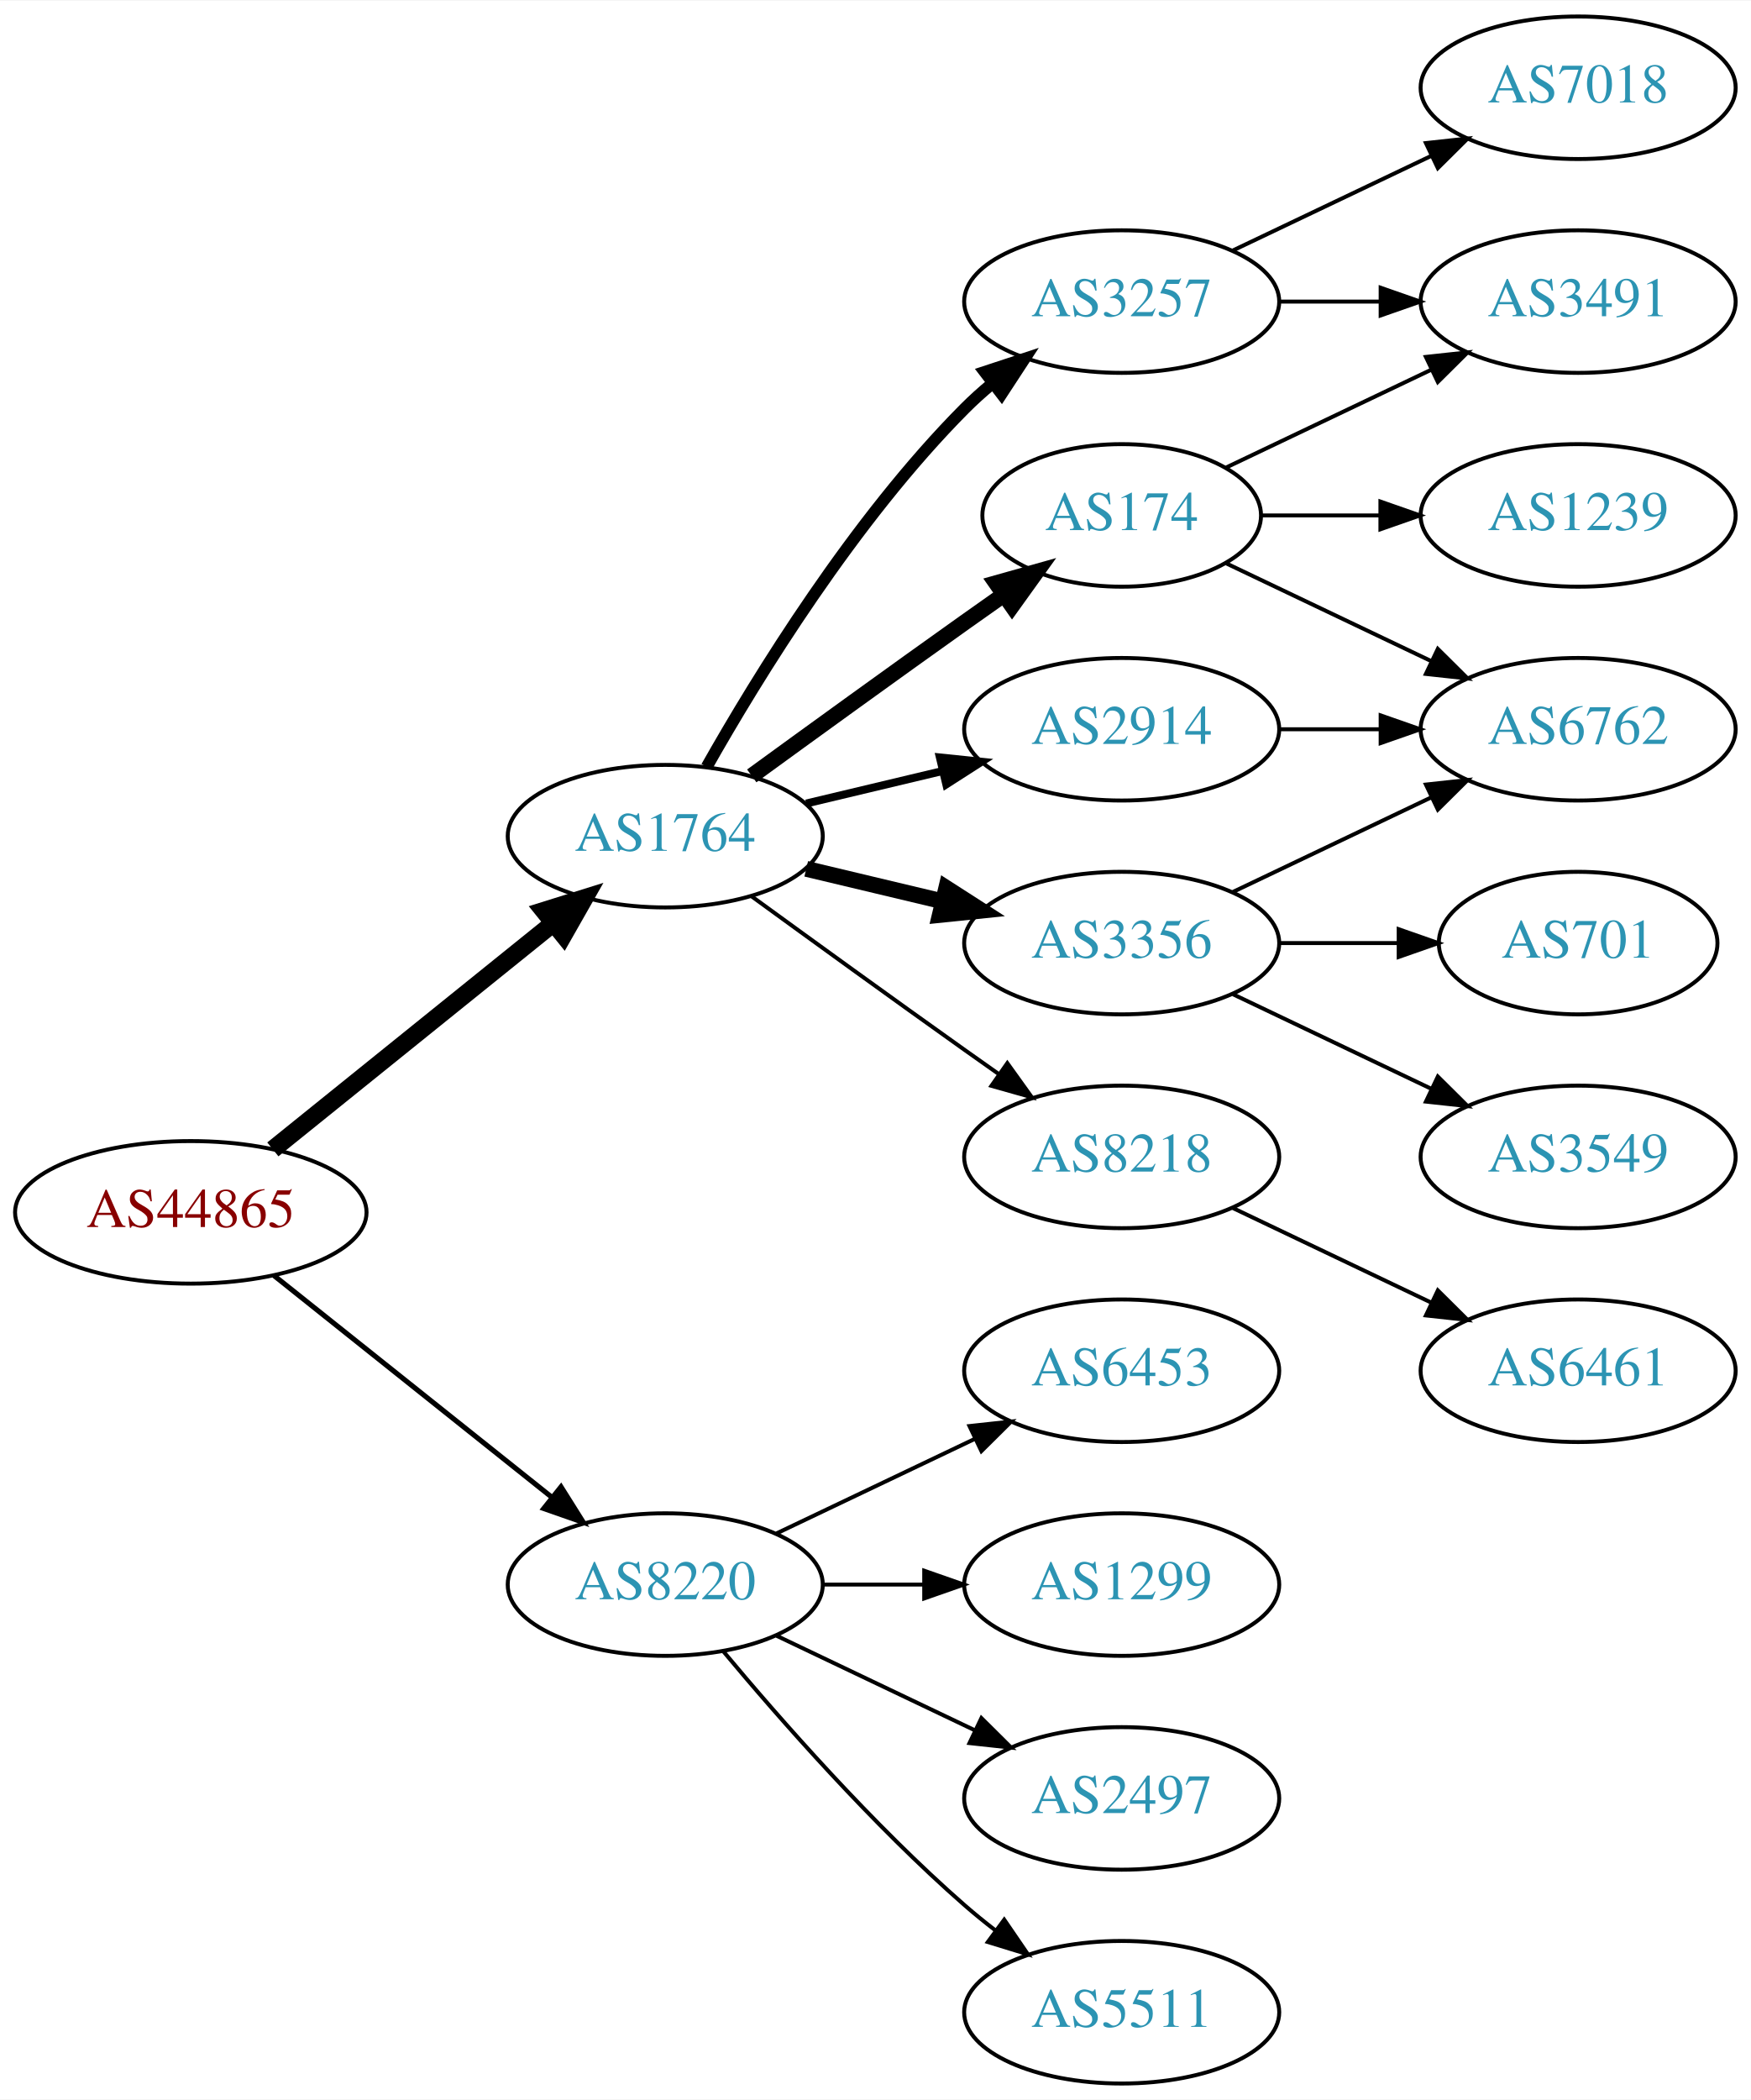
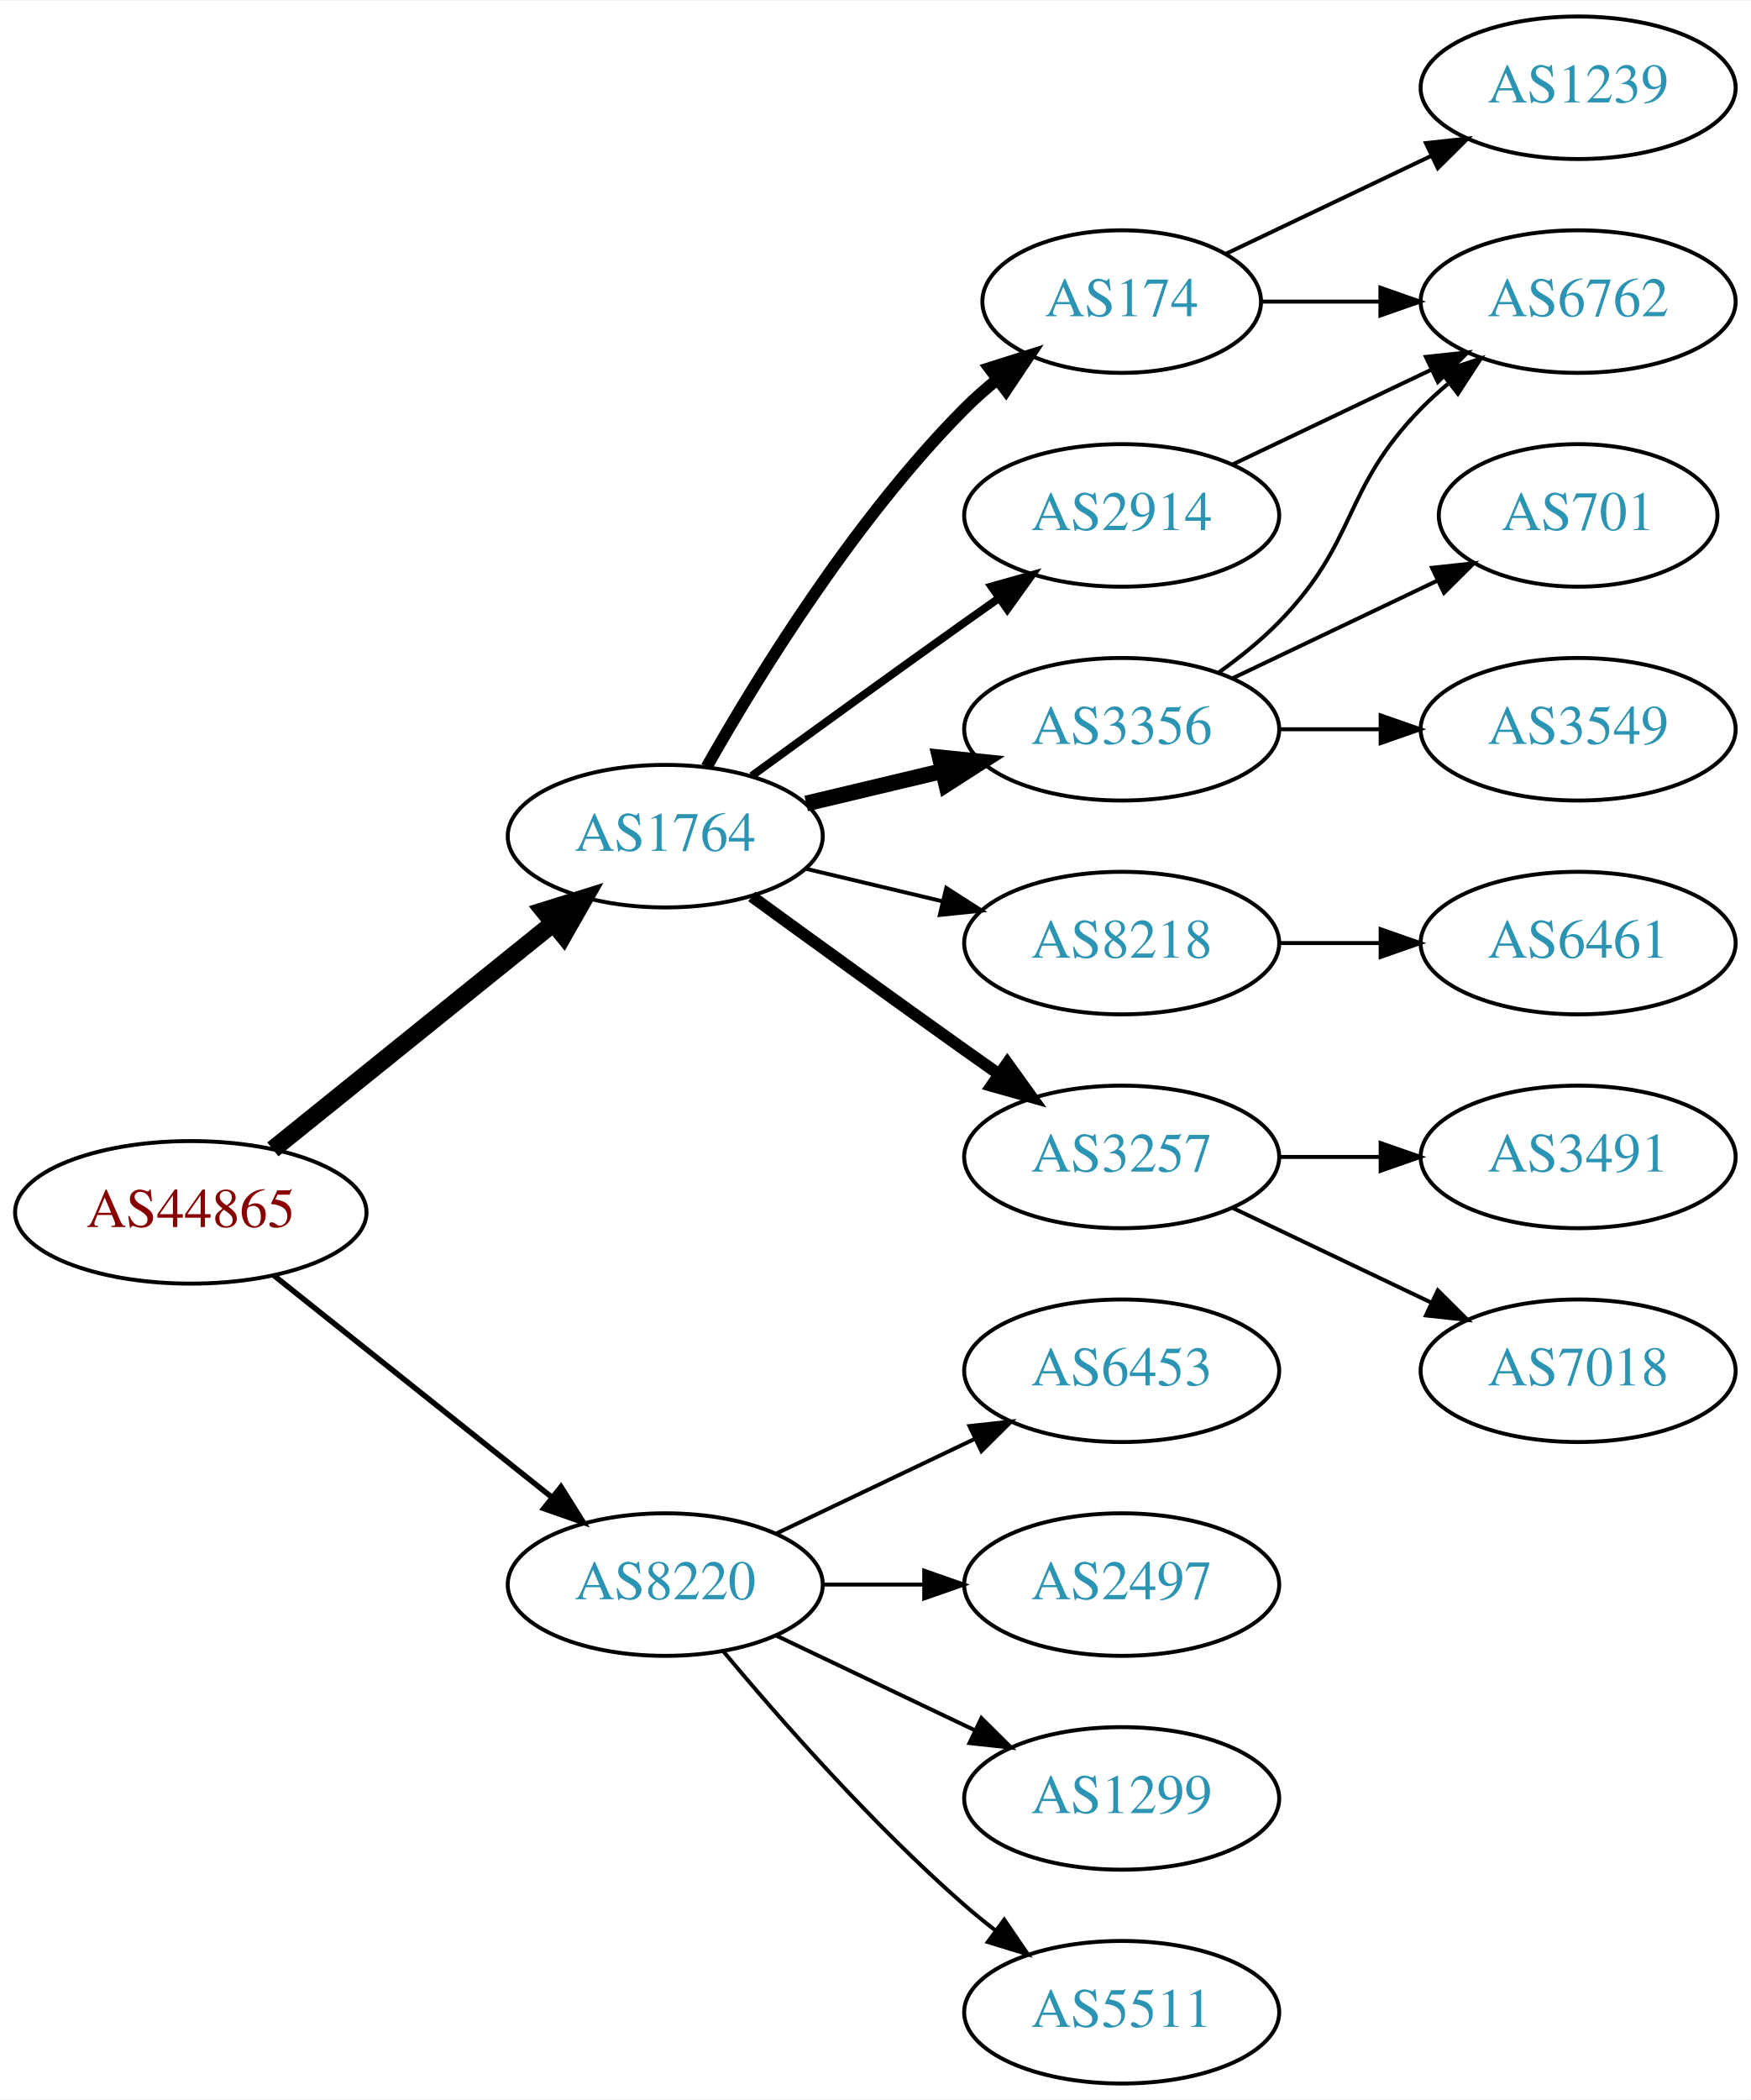
<svg xmlns="http://www.w3.org/2000/svg" xmlns:xlink="http://www.w3.org/1999/xlink" width="442pt" height="530pt" viewBox="0.00 0.00 442.27 530.00">
  <g id="graph0" class="graph" transform="scale(1 1) rotate(0) translate(4 526)">
    <polygon fill="white" stroke="none" points="-4,4 -4,-526 438.271,-526 438.271,4 -4,4" />
    <g id="node1" class="node">
      <g id="a_node1">
        <a xlink:href="/asn/44865" xlink:title="AS44865 ~ derStandard.at GmbH [AT]">
          <ellipse fill="#ffffff" stroke="black" cx="44.196" cy="-220" rx="44.393" ry="18" />
          <text text-anchor="middle" x="44.196" y="-216.3" font-family="Times,serif" font-size="14.00" fill="#880000">AS44865</text>
        </a>
      </g>
    </g>
    <g id="node2" class="node">
      <g id="a_node2">
        <a xlink:href="/asn/1764" xlink:title="AS1764 ~ NEXTLAYER-AS [AT]">
          <ellipse fill="#ffffff" stroke="black" cx="164.039" cy="-315" rx="39.794" ry="18" />
          <text text-anchor="middle" x="164.039" y="-311.3" font-family="Times,serif" font-size="14.00" fill="#2c94b3">AS1764</text>
        </a>
      </g>
    </g>
    <g id="edge1" class="edge">
      <path fill="none" stroke="black" stroke-width="4.5" d="M64.92,-235.901C84.325,-251.544 114.111,-275.557 135.775,-293.021" />
      <polygon fill="black" stroke="black" stroke-width="4.5" points="133.386,-296.153 143.642,-299.363 138.328,-290.022 133.386,-296.153" />
    </g>
    <g id="node3" class="node">
      <g id="a_node3">
        <a xlink:href="/asn/8220" xlink:title="AS8220 ~ COLT [GB]">
          <ellipse fill="#ffffff" stroke="black" cx="164.039" cy="-126" rx="39.794" ry="18" />
          <text text-anchor="middle" x="164.039" y="-122.3" font-family="Times,serif" font-size="14.00" fill="#2c94b3">AS8220</text>
        </a>
      </g>
    </g>
    <g id="edge2" class="edge">
-       <path fill="none" stroke="black" stroke-width="1.286" d="M65.186,-204.054C84.518,-188.634 113.969,-165.141 135.512,-147.957" />
-       <polygon fill="black" stroke="black" stroke-width="1.286" points="137.708,-150.682 143.343,-141.71 133.343,-145.21 137.708,-150.682" />
+       <path fill="none" stroke="black" stroke-width="1.385" d="M65.186,-204.054C84.518,-188.634 113.969,-165.141 135.512,-147.957" />
+       <polygon fill="black" stroke="black" stroke-width="1.385" points="137.708,-150.682 143.343,-141.71 133.343,-145.21 137.708,-150.682" />
    </g>
    <g id="node4" class="node">
      <g id="a_node4">
-         <a xlink:href="/asn/3257" xlink:title="AS3257 ~ GTT [DE]">
-           <ellipse fill="#ffffff" stroke="black" cx="279.332" cy="-450" rx="39.794" ry="18" />
-           <text text-anchor="middle" x="279.332" y="-446.3" font-family="Times,serif" font-size="14.00" fill="#2c94b3">AS3257</text>
+         <a xlink:href="/asn/2914" xlink:title="AS2914 ~ NTT America, Inc. [US]">
+           <ellipse fill="#ffffff" stroke="black" cx="279.332" cy="-396" rx="39.794" ry="18" />
+           <text text-anchor="middle" x="279.332" y="-392.3" font-family="Times,serif" font-size="14.00" fill="#2c94b3">AS2914</text>
        </a>
      </g>
    </g>
    <g id="edge3" class="edge">
-       <path fill="none" stroke="black" stroke-width="3" d="M174.498,-332.49C187.28,-355.096 211.712,-394.886 239.685,-423 241.796,-425.121 244.092,-427.188 246.477,-429.171" />
-       <polygon fill="black" stroke="black" stroke-width="3" points="244.73,-432.242 254.793,-435.556 248.993,-426.69 244.73,-432.242" />
+       <path fill="none" stroke="black" stroke-width="2" d="M185.887,-330.222C200.821,-341.091 221.435,-356.025 239.685,-369 242.506,-371.005 245.449,-373.085 248.397,-375.159" />
+       <polygon fill="black" stroke="black" stroke-width="2" points="246.424,-378.05 256.621,-380.926 250.443,-372.319 246.424,-378.05" />
    </g>
    <g id="node5" class="node">
      <g id="a_node5">
-         <a xlink:href="/asn/2914" xlink:title="AS2914 ~ NTT America, Inc. [US]">
-           <ellipse fill="#ffffff" stroke="black" cx="279.332" cy="-342" rx="39.794" ry="18" />
-           <text text-anchor="middle" x="279.332" y="-338.3" font-family="Times,serif" font-size="14.00" fill="#2c94b3">AS2914</text>
+         <a xlink:href="/asn/174" xlink:title="AS174 ~ Cogent Communications [US]">
+           <ellipse fill="#ffffff" stroke="black" cx="279.332" cy="-450" rx="35.194" ry="18" />
+           <text text-anchor="middle" x="279.332" y="-446.3" font-family="Times,serif" font-size="14.00" fill="#2c94b3">AS174</text>
        </a>
      </g>
    </g>
    <g id="edge4" class="edge">
-       <path fill="none" stroke="black" stroke-width="2" d="M199.646,-323.248C210.517,-325.838 222.671,-328.735 234.114,-331.462" />
-       <polygon fill="black" stroke="black" stroke-width="2" points="233.397,-334.889 243.936,-333.803 235.02,-328.08 233.397,-334.889" />
+       <path fill="none" stroke="black" stroke-width="3" d="M174.498,-332.49C187.28,-355.096 211.712,-394.886 239.685,-423 242.185,-425.513 244.946,-427.949 247.807,-430.261" />
+       <polygon fill="black" stroke="black" stroke-width="3" points="245.905,-433.21 256.004,-436.413 250.108,-427.611 245.905,-433.21" />
    </g>
    <g id="node6" class="node">
      <g id="a_node6">
        <a xlink:href="/asn/3356" xlink:title="AS3356 ~ Level 3 Parent, LLC [US]">
-           <ellipse fill="#ffffff" stroke="black" cx="279.332" cy="-288" rx="39.794" ry="18" />
-           <text text-anchor="middle" x="279.332" y="-284.3" font-family="Times,serif" font-size="14.00" fill="#2c94b3">AS3356</text>
+           <ellipse fill="#ffffff" stroke="black" cx="279.332" cy="-342" rx="39.794" ry="18" />
+           <text text-anchor="middle" x="279.332" y="-338.3" font-family="Times,serif" font-size="14.00" fill="#2c94b3">AS3356</text>
        </a>
      </g>
    </g>
    <g id="edge5" class="edge">
-       <path fill="none" stroke="black" stroke-width="4" d="M199.646,-306.752C210.517,-304.162 222.671,-301.265 234.114,-298.538" />
-       <polygon fill="black" stroke="black" stroke-width="4" points="235.02,-301.92 243.936,-296.197 233.397,-295.111 235.02,-301.92" />
+       <path fill="none" stroke="black" stroke-width="4" d="M199.646,-323.248C210.517,-325.838 222.671,-328.735 234.114,-331.462" />
+       <polygon fill="black" stroke="black" stroke-width="4" points="233.397,-334.889 243.936,-333.803 235.02,-328.08 233.397,-334.889" />
    </g>
    <g id="node7" class="node">
      <g id="a_node7">
-         <a xlink:href="/asn/174" xlink:title="AS174 ~ Cogent Communications [US]">
-           <ellipse fill="#ffffff" stroke="black" cx="279.332" cy="-396" rx="35.194" ry="18" />
-           <text text-anchor="middle" x="279.332" y="-392.3" font-family="Times,serif" font-size="14.00" fill="#2c94b3">AS174</text>
+         <a xlink:href="/asn/8218" xlink:title="AS8218 ~ legacy Neotelecoms [FR]">
+           <ellipse fill="#ffffff" stroke="black" cx="279.332" cy="-288" rx="39.794" ry="18" />
+           <text text-anchor="middle" x="279.332" y="-284.3" font-family="Times,serif" font-size="14.00" fill="#2c94b3">AS8218</text>
        </a>
      </g>
    </g>
    <g id="edge6" class="edge">
-       <path fill="none" stroke="black" stroke-width="4" d="M185.887,-330.222C200.821,-341.091 221.435,-356.025 239.685,-369 242.895,-371.282 246.264,-373.661 249.619,-376.018" />
-       <polygon fill="black" stroke="black" stroke-width="4" points="247.631,-378.899 257.83,-381.77 251.647,-373.166 247.631,-378.899" />
+       <path fill="none" stroke="black" d="M199.646,-306.752C210.517,-304.162 222.671,-301.265 234.114,-298.538" />
+       <polygon fill="black" stroke="black" points="235.02,-301.92 243.936,-296.197 233.397,-295.111 235.02,-301.92" />
    </g>
    <g id="node8" class="node">
      <g id="a_node8">
-         <a xlink:href="/asn/8218" xlink:title="AS8218 ~ legacy Neotelecoms [FR]">
+         <a xlink:href="/asn/3257" xlink:title="AS3257 ~ GTT [DE]">
          <ellipse fill="#ffffff" stroke="black" cx="279.332" cy="-234" rx="39.794" ry="18" />
-           <text text-anchor="middle" x="279.332" y="-230.3" font-family="Times,serif" font-size="14.00" fill="#2c94b3">AS8218</text>
+           <text text-anchor="middle" x="279.332" y="-230.3" font-family="Times,serif" font-size="14.00" fill="#2c94b3">AS3257</text>
        </a>
      </g>
    </g>
    <g id="edge7" class="edge">
-       <path fill="none" stroke="black" d="M185.887,-299.778C200.821,-288.909 221.435,-273.975 239.685,-261 242.506,-258.995 245.449,-256.915 248.397,-254.841" />
-       <polygon fill="black" stroke="black" points="250.443,-257.681 256.621,-249.074 246.424,-251.95 250.443,-257.681" />
+       <path fill="none" stroke="black" stroke-width="3" d="M185.887,-299.778C200.821,-288.909 221.435,-273.975 239.685,-261 242.506,-258.995 245.449,-256.915 248.397,-254.841" />
+       <polygon fill="black" stroke="black" stroke-width="3" points="250.443,-257.681 256.621,-249.074 246.424,-251.95 250.443,-257.681" />
    </g>
    <g id="node16" class="node">
      <g id="a_node16">
+         <a xlink:href="/asn/2497" xlink:title="AS2497 ~ Internet Initiative Japan Inc. [JP]">
+           <ellipse fill="#ffffff" stroke="black" cx="279.332" cy="-126" rx="39.794" ry="18" />
+           <text text-anchor="middle" x="279.332" y="-122.3" font-family="Times,serif" font-size="14.00" fill="#2c94b3">AS2497</text>
+         </a>
+       </g>
+     </g>
+     <g id="edge17" class="edge">
+       <path fill="none" stroke="black" d="M203.711,-126C211.914,-126 220.678,-126 229.21,-126" />
+       <polygon fill="black" stroke="black" points="229.449,-129.5 239.449,-126 229.449,-122.5 229.449,-129.5" />
+     </g>
+     <g id="node17" class="node">
+       <g id="a_node17">
+         <a xlink:href="/asn/1299" xlink:title="AS1299 ~ Telia Carrier [EU]">
+           <ellipse fill="#ffffff" stroke="black" cx="279.332" cy="-72" rx="39.794" ry="18" />
+           <text text-anchor="middle" x="279.332" y="-68.3" font-family="Times,serif" font-size="14.00" fill="#2c94b3">AS1299</text>
+         </a>
+       </g>
+     </g>
+     <g id="edge18" class="edge">
+       <path fill="none" stroke="black" d="M192.175,-113.066C207.169,-105.919 225.99,-96.948 242.213,-89.215" />
+       <polygon fill="black" stroke="black" points="243.895,-92.291 251.417,-84.829 240.884,-85.972 243.895,-92.291" />
+     </g>
+     <g id="node18" class="node">
+       <g id="a_node18">
+         <a xlink:href="/asn/5511" xlink:title="AS5511 ~ Orange S.A. [FR]">
+           <ellipse fill="#ffffff" stroke="black" cx="279.332" cy="-18" rx="39.794" ry="18" />
+           <text text-anchor="middle" x="279.332" y="-14.3" font-family="Times,serif" font-size="14.00" fill="#2c94b3">AS5511</text>
+         </a>
+       </g>
+     </g>
+     <g id="edge19" class="edge">
+       <path fill="none" stroke="black" d="M178.669,-109.183C192.951,-92.071 216.498,-65.255 239.685,-45 242.151,-42.846 244.789,-40.706 247.487,-38.628" />
+       <polygon fill="black" stroke="black" points="249.66,-41.375 255.641,-32.63 245.512,-35.736 249.66,-41.375" />
+     </g>
+     <g id="node19" class="node">
+       <g id="a_node19">
        <a xlink:href="/asn/6453" xlink:title="AS6453 ~ TATA COMMUNICATIONS (AMERICA) INC [US]">
          <ellipse fill="#ffffff" stroke="black" cx="279.332" cy="-180" rx="39.794" ry="18" />
          <text text-anchor="middle" x="279.332" y="-176.3" font-family="Times,serif" font-size="14.00" fill="#2c94b3">AS6453</text>
        </a>
      </g>
    </g>
-     <g id="edge18" class="edge">
+     <g id="edge20" class="edge">
      <path fill="none" stroke="black" d="M192.175,-138.934C207.169,-146.081 225.99,-155.052 242.213,-162.785" />
      <polygon fill="black" stroke="black" points="240.884,-166.028 251.417,-167.171 243.895,-159.709 240.884,-166.028" />
    </g>
-     <g id="node17" class="node">
-       <g id="a_node17">
-         <a xlink:href="/asn/1299" xlink:title="AS1299 ~ Telia Carrier [EU]">
-           <ellipse fill="#ffffff" stroke="black" cx="279.332" cy="-126" rx="39.794" ry="18" />
-           <text text-anchor="middle" x="279.332" y="-122.3" font-family="Times,serif" font-size="14.00" fill="#2c94b3">AS1299</text>
-         </a>
-       </g>
-     </g>
-     <g id="edge19" class="edge">
-       <path fill="none" stroke="black" d="M203.711,-126C211.914,-126 220.678,-126 229.21,-126" />
-       <polygon fill="black" stroke="black" points="229.449,-129.5 239.449,-126 229.449,-122.5 229.449,-129.5" />
-     </g>
-     <g id="node18" class="node">
-       <g id="a_node18">
-         <a xlink:href="/asn/2497" xlink:title="AS2497 ~ Internet Initiative Japan Inc. [JP]">
-           <ellipse fill="#ffffff" stroke="black" cx="279.332" cy="-72" rx="39.794" ry="18" />
-           <text text-anchor="middle" x="279.332" y="-68.3" font-family="Times,serif" font-size="14.00" fill="#2c94b3">AS2497</text>
-         </a>
-       </g>
-     </g>
-     <g id="edge20" class="edge">
-       <path fill="none" stroke="black" d="M192.175,-113.066C207.169,-105.919 225.99,-96.948 242.213,-89.215" />
-       <polygon fill="black" stroke="black" points="243.895,-92.291 251.417,-84.829 240.884,-85.972 243.895,-92.291" />
-     </g>
-     <g id="node19" class="node">
-       <g id="a_node19">
-         <a xlink:href="/asn/5511" xlink:title="AS5511 ~ Orange S.A. [FR]">
-           <ellipse fill="#ffffff" stroke="black" cx="279.332" cy="-18" rx="39.794" ry="18" />
-           <text text-anchor="middle" x="279.332" y="-14.3" font-family="Times,serif" font-size="14.00" fill="#2c94b3">AS5511</text>
-         </a>
-       </g>
-     </g>
-     <g id="edge21" class="edge">
-       <path fill="none" stroke="black" d="M178.669,-109.183C192.951,-92.071 216.498,-65.255 239.685,-45 242.151,-42.846 244.789,-40.706 247.487,-38.628" />
-       <polygon fill="black" stroke="black" points="249.66,-41.375 255.641,-32.63 245.512,-35.736 249.66,-41.375" />
-     </g>
    <g id="node9" class="node">
      <g id="a_node9">
-         <a xlink:href="/asn/7018" xlink:title="AS7018 ~ AT&amp;T Services, Inc. [US]">
-           <ellipse fill="#ffffff" stroke="black" cx="394.625" cy="-504" rx="39.794" ry="18" />
-           <text text-anchor="middle" x="394.625" y="-500.3" font-family="Times,serif" font-size="14.00" fill="#2c94b3">AS7018</text>
+         <a xlink:href="/asn/6762" xlink:title="AS6762 ~ TELECOM ITALIA SPARKLE S.p.A. [IT]">
+           <ellipse fill="#ffffff" stroke="black" cx="394.625" cy="-450" rx="39.794" ry="18" />
+           <text text-anchor="middle" x="394.625" y="-446.3" font-family="Times,serif" font-size="14.00" fill="#2c94b3">AS6762</text>
        </a>
      </g>
    </g>
    <g id="edge8" class="edge">
-       <path fill="none" stroke="black" d="M307.468,-462.934C322.462,-470.081 341.283,-479.052 357.506,-486.785" />
-       <polygon fill="black" stroke="black" points="356.177,-490.028 366.71,-491.171 359.188,-483.709 356.177,-490.028" />
+       <path fill="none" stroke="black" d="M307.468,-408.934C322.462,-416.081 341.283,-425.052 357.506,-432.785" />
+       <polygon fill="black" stroke="black" points="356.177,-436.028 366.71,-437.171 359.188,-429.709 356.177,-436.028" />
+     </g>
+     <g id="edge10" class="edge">
+       <path fill="none" stroke="black" d="M314.631,-450C324.008,-450 334.358,-450 344.393,-450" />
+       <polygon fill="black" stroke="black" points="344.681,-453.5 354.681,-450 344.681,-446.5 344.681,-453.5" />
    </g>
    <g id="node10" class="node">
      <g id="a_node10">
-         <a xlink:href="/asn/3491" xlink:title="AS3491 ~ PCCW Global, Inc. [US]">
-           <ellipse fill="#ffffff" stroke="black" cx="394.625" cy="-450" rx="39.794" ry="18" />
-           <text text-anchor="middle" x="394.625" y="-446.3" font-family="Times,serif" font-size="14.00" fill="#2c94b3">AS3491</text>
+         <a xlink:href="/asn/1239" xlink:title="AS1239 ~ Sprint [US]">
+           <ellipse fill="#ffffff" stroke="black" cx="394.625" cy="-504" rx="39.794" ry="18" />
+           <text text-anchor="middle" x="394.625" y="-500.3" font-family="Times,serif" font-size="14.00" fill="#2c94b3">AS1239</text>
        </a>
      </g>
    </g>
    <g id="edge9" class="edge">
-       <path fill="none" stroke="black" d="M319.004,-450C327.207,-450 335.971,-450 344.503,-450" />
-       <polygon fill="black" stroke="black" points="344.742,-453.5 354.742,-450 344.742,-446.5 344.742,-453.5" />
+       <path fill="none" stroke="black" d="M305.757,-462.119C321.059,-469.413 340.783,-478.814 357.665,-486.86" />
+       <polygon fill="black" stroke="black" points="356.172,-490.026 366.705,-491.169 359.184,-483.707 356.172,-490.026" />
+     </g>
+     <g id="edge13" class="edge">
+       <path fill="none" stroke="black" d="M303.926,-356.389C309.182,-360.148 314.513,-364.437 318.978,-369 339.151,-389.617 334.806,-402.383 354.978,-423 357.071,-425.139 359.354,-427.218 361.731,-429.21" />
+       <polygon fill="black" stroke="black" points="359.974,-432.275 370.031,-435.611 364.249,-426.732 359.974,-432.275" />
+     </g>
+     <g id="node11" class="node">
+       <g id="a_node11">
+         <a xlink:href="/asn/3549" xlink:title="AS3549 ~ Level 3 Parent, LLC [US]">
+           <ellipse fill="#ffffff" stroke="black" cx="394.625" cy="-342" rx="39.794" ry="18" />
+           <text text-anchor="middle" x="394.625" y="-338.3" font-family="Times,serif" font-size="14.00" fill="#2c94b3">AS3549</text>
+         </a>
+       </g>
+     </g>
+     <g id="edge11" class="edge">
+       <path fill="none" stroke="black" d="M319.004,-342C327.207,-342 335.971,-342 344.503,-342" />
+       <polygon fill="black" stroke="black" points="344.742,-345.5 354.742,-342 344.742,-338.5 344.742,-345.5" />
    </g>
    <g id="node12" class="node">
      <g id="a_node12">
-         <a xlink:href="/asn/6762" xlink:title="AS6762 ~ TELECOM ITALIA SPARKLE S.p.A. [IT]">
-           <ellipse fill="#ffffff" stroke="black" cx="394.625" cy="-342" rx="39.794" ry="18" />
-           <text text-anchor="middle" x="394.625" y="-338.3" font-family="Times,serif" font-size="14.00" fill="#2c94b3">AS6762</text>
-         </a>
-       </g>
-     </g>
-     <g id="edge17" class="edge">
-       <path fill="none" stroke="black" d="M319.004,-342C327.207,-342 335.971,-342 344.503,-342" />
-       <polygon fill="black" stroke="black" points="344.742,-345.5 354.742,-342 344.742,-338.5 344.742,-345.5" />
-     </g>
-     <g id="edge13" class="edge">
-       <path fill="none" stroke="black" d="M307.468,-300.934C322.462,-308.081 341.283,-317.052 357.506,-324.785" />
-       <polygon fill="black" stroke="black" points="356.177,-328.028 366.71,-329.171 359.188,-321.709 356.177,-328.028" />
+         <a xlink:href="/asn/701" xlink:title="AS701 ~ UUNET [US]">
+           <ellipse fill="#ffffff" stroke="black" cx="394.625" cy="-396" rx="35.194" ry="18" />
+           <text text-anchor="middle" x="394.625" y="-392.3" font-family="Times,serif" font-size="14.00" fill="#2c94b3">AS701</text>
+         </a>
+       </g>
+     </g>
+     <g id="edge12" class="edge">
+       <path fill="none" stroke="black" d="M307.468,-354.934C322.9,-362.29 342.385,-371.577 358.92,-379.459" />
+       <polygon fill="black" stroke="black" points="357.729,-382.768 368.262,-383.911 360.741,-376.449 357.729,-382.768" />
    </g>
    <g id="node13" class="node">
      <g id="a_node13">
-         <a xlink:href="/asn/701" xlink:title="AS701 ~ UUNET [US]">
-           <ellipse fill="#ffffff" stroke="black" cx="394.625" cy="-288" rx="35.194" ry="18" />
-           <text text-anchor="middle" x="394.625" y="-284.3" font-family="Times,serif" font-size="14.00" fill="#2c94b3">AS701</text>
+         <a xlink:href="/asn/6461" xlink:title="AS6461 ~ Zayo Bandwidth [US]">
+           <ellipse fill="#ffffff" stroke="black" cx="394.625" cy="-288" rx="39.794" ry="18" />
+           <text text-anchor="middle" x="394.625" y="-284.3" font-family="Times,serif" font-size="14.00" fill="#2c94b3">AS6461</text>
        </a>
      </g>
    </g>
    <g id="edge14" class="edge">
-       <path fill="none" stroke="black" d="M319.004,-288C328.709,-288 339.2,-288 349.163,-288" />
-       <polygon fill="black" stroke="black" points="349.299,-291.5 359.299,-288 349.299,-284.5 349.299,-291.5" />
+       <path fill="none" stroke="black" d="M319.004,-288C327.207,-288 335.971,-288 344.503,-288" />
+       <polygon fill="black" stroke="black" points="344.742,-291.5 354.742,-288 344.742,-284.5 344.742,-291.5" />
    </g>
    <g id="node14" class="node">
      <g id="a_node14">
-         <a xlink:href="/asn/3549" xlink:title="AS3549 ~ Level 3 Parent, LLC [US]">
-           <ellipse fill="#ffffff" stroke="black" cx="394.625" cy="-234" rx="39.794" ry="18" />
-           <text text-anchor="middle" x="394.625" y="-230.3" font-family="Times,serif" font-size="14.00" fill="#2c94b3">AS3549</text>
+         <a xlink:href="/asn/7018" xlink:title="AS7018 ~ AT&amp;T Services, Inc. [US]">
+           <ellipse fill="#ffffff" stroke="black" cx="394.625" cy="-180" rx="39.794" ry="18" />
+           <text text-anchor="middle" x="394.625" y="-176.3" font-family="Times,serif" font-size="14.00" fill="#2c94b3">AS7018</text>
        </a>
      </g>
    </g>
    <g id="edge15" class="edge">
-       <path fill="none" stroke="black" d="M307.468,-275.066C322.462,-267.919 341.283,-258.948 357.506,-251.215" />
-       <polygon fill="black" stroke="black" points="359.188,-254.291 366.71,-246.829 356.177,-247.972 359.188,-254.291" />
-     </g>
-     <g id="edge12" class="edge">
-       <path fill="none" stroke="black" d="M305.757,-408.119C321.059,-415.413 340.783,-424.814 357.665,-432.86" />
-       <polygon fill="black" stroke="black" points="356.172,-436.026 366.705,-437.169 359.184,-429.707 356.172,-436.026" />
-     </g>
-     <g id="node11" class="node">
-       <g id="a_node11">
-         <a xlink:href="/asn/1239" xlink:title="AS1239 ~ Sprint [US]">
-           <ellipse fill="#ffffff" stroke="black" cx="394.625" cy="-396" rx="39.794" ry="18" />
-           <text text-anchor="middle" x="394.625" y="-392.3" font-family="Times,serif" font-size="14.00" fill="#2c94b3">AS1239</text>
-         </a>
-       </g>
-     </g>
-     <g id="edge10" class="edge">
-       <path fill="none" stroke="black" d="M314.631,-396C324.008,-396 334.358,-396 344.393,-396" />
-       <polygon fill="black" stroke="black" points="344.681,-399.5 354.681,-396 344.681,-392.5 344.681,-399.5" />
-     </g>
-     <g id="edge11" class="edge">
-       <path fill="none" stroke="black" d="M305.757,-383.881C321.059,-376.587 340.783,-367.186 357.665,-359.14" />
-       <polygon fill="black" stroke="black" points="359.184,-362.293 366.705,-354.831 356.172,-355.974 359.184,-362.293" />
+       <path fill="none" stroke="black" d="M307.468,-221.066C322.462,-213.919 341.283,-204.948 357.506,-197.215" />
+       <polygon fill="black" stroke="black" points="359.188,-200.291 366.71,-192.829 356.177,-193.972 359.188,-200.291" />
    </g>
    <g id="node15" class="node">
      <g id="a_node15">
-         <a xlink:href="/asn/6461" xlink:title="AS6461 ~ Zayo Bandwidth [US]">
-           <ellipse fill="#ffffff" stroke="black" cx="394.625" cy="-180" rx="39.794" ry="18" />
-           <text text-anchor="middle" x="394.625" y="-176.3" font-family="Times,serif" font-size="14.00" fill="#2c94b3">AS6461</text>
+         <a xlink:href="/asn/3491" xlink:title="AS3491 ~ PCCW Global, Inc. [US]">
+           <ellipse fill="#ffffff" stroke="black" cx="394.625" cy="-234" rx="39.794" ry="18" />
+           <text text-anchor="middle" x="394.625" y="-230.3" font-family="Times,serif" font-size="14.00" fill="#2c94b3">AS3491</text>
        </a>
      </g>
    </g>
    <g id="edge16" class="edge">
-       <path fill="none" stroke="black" d="M307.468,-221.066C322.462,-213.919 341.283,-204.948 357.506,-197.215" />
-       <polygon fill="black" stroke="black" points="359.188,-200.291 366.71,-192.829 356.177,-193.972 359.188,-200.291" />
+       <path fill="none" stroke="black" d="M319.004,-234C327.207,-234 335.971,-234 344.503,-234" />
+       <polygon fill="black" stroke="black" points="344.742,-237.5 354.742,-234 344.742,-230.5 344.742,-237.5" />
    </g>
  </g>
</svg>
